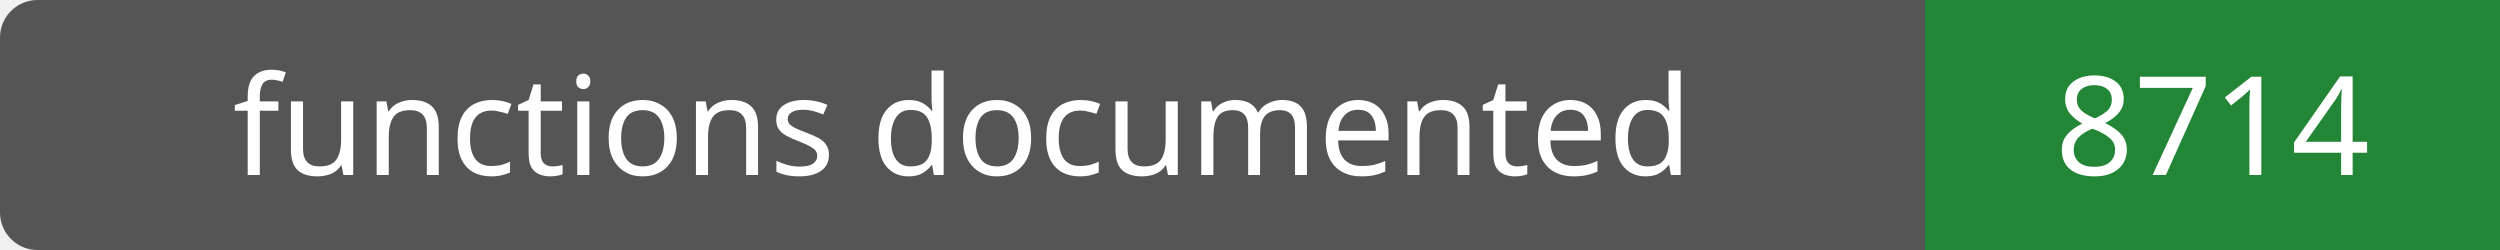
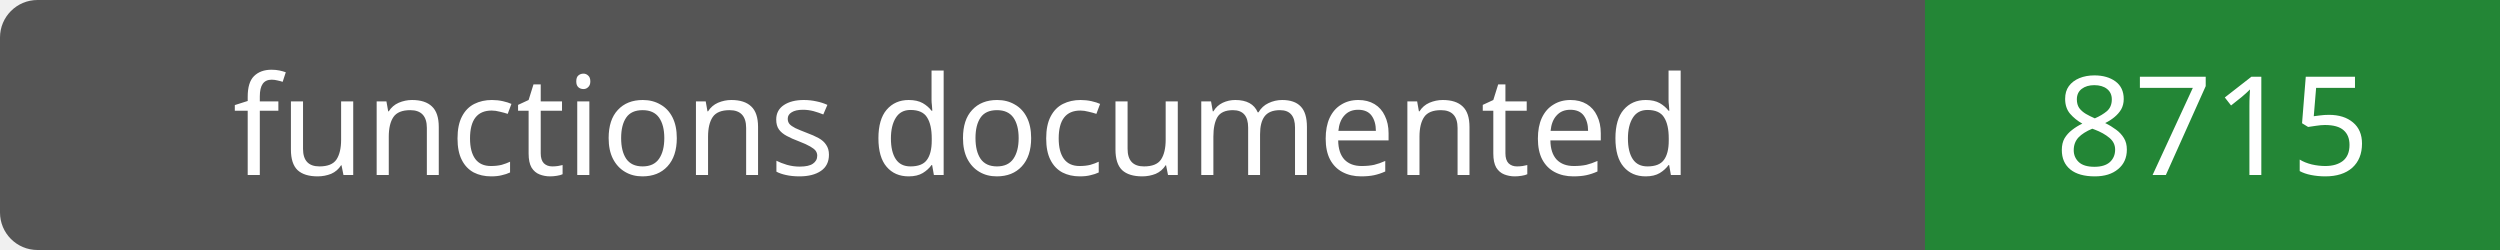
- <svg xmlns="http://www.w3.org/2000/svg" width="200" height="20" role="img" aria-label="functions documented: 8714">
+ <svg xmlns="http://www.w3.org/2000/svg" width="200" height="20" role="img" aria-label="functions documented: 8715">
  <rect width="200" height="20" rx="3" fill="#555" />
  <path fill="#238636" d="M154 0h46v20H154z" />
  <g fill="#fff" text-anchor="middle" font-family="Verdana,sans-serif" font-size="11">
    <text x="77.0" y="14">functions documented</text>
-     <text x="177.0" y="14">8714</text>
+     <text x="177.0" y="14">8715</text>
  </g>
</svg>
